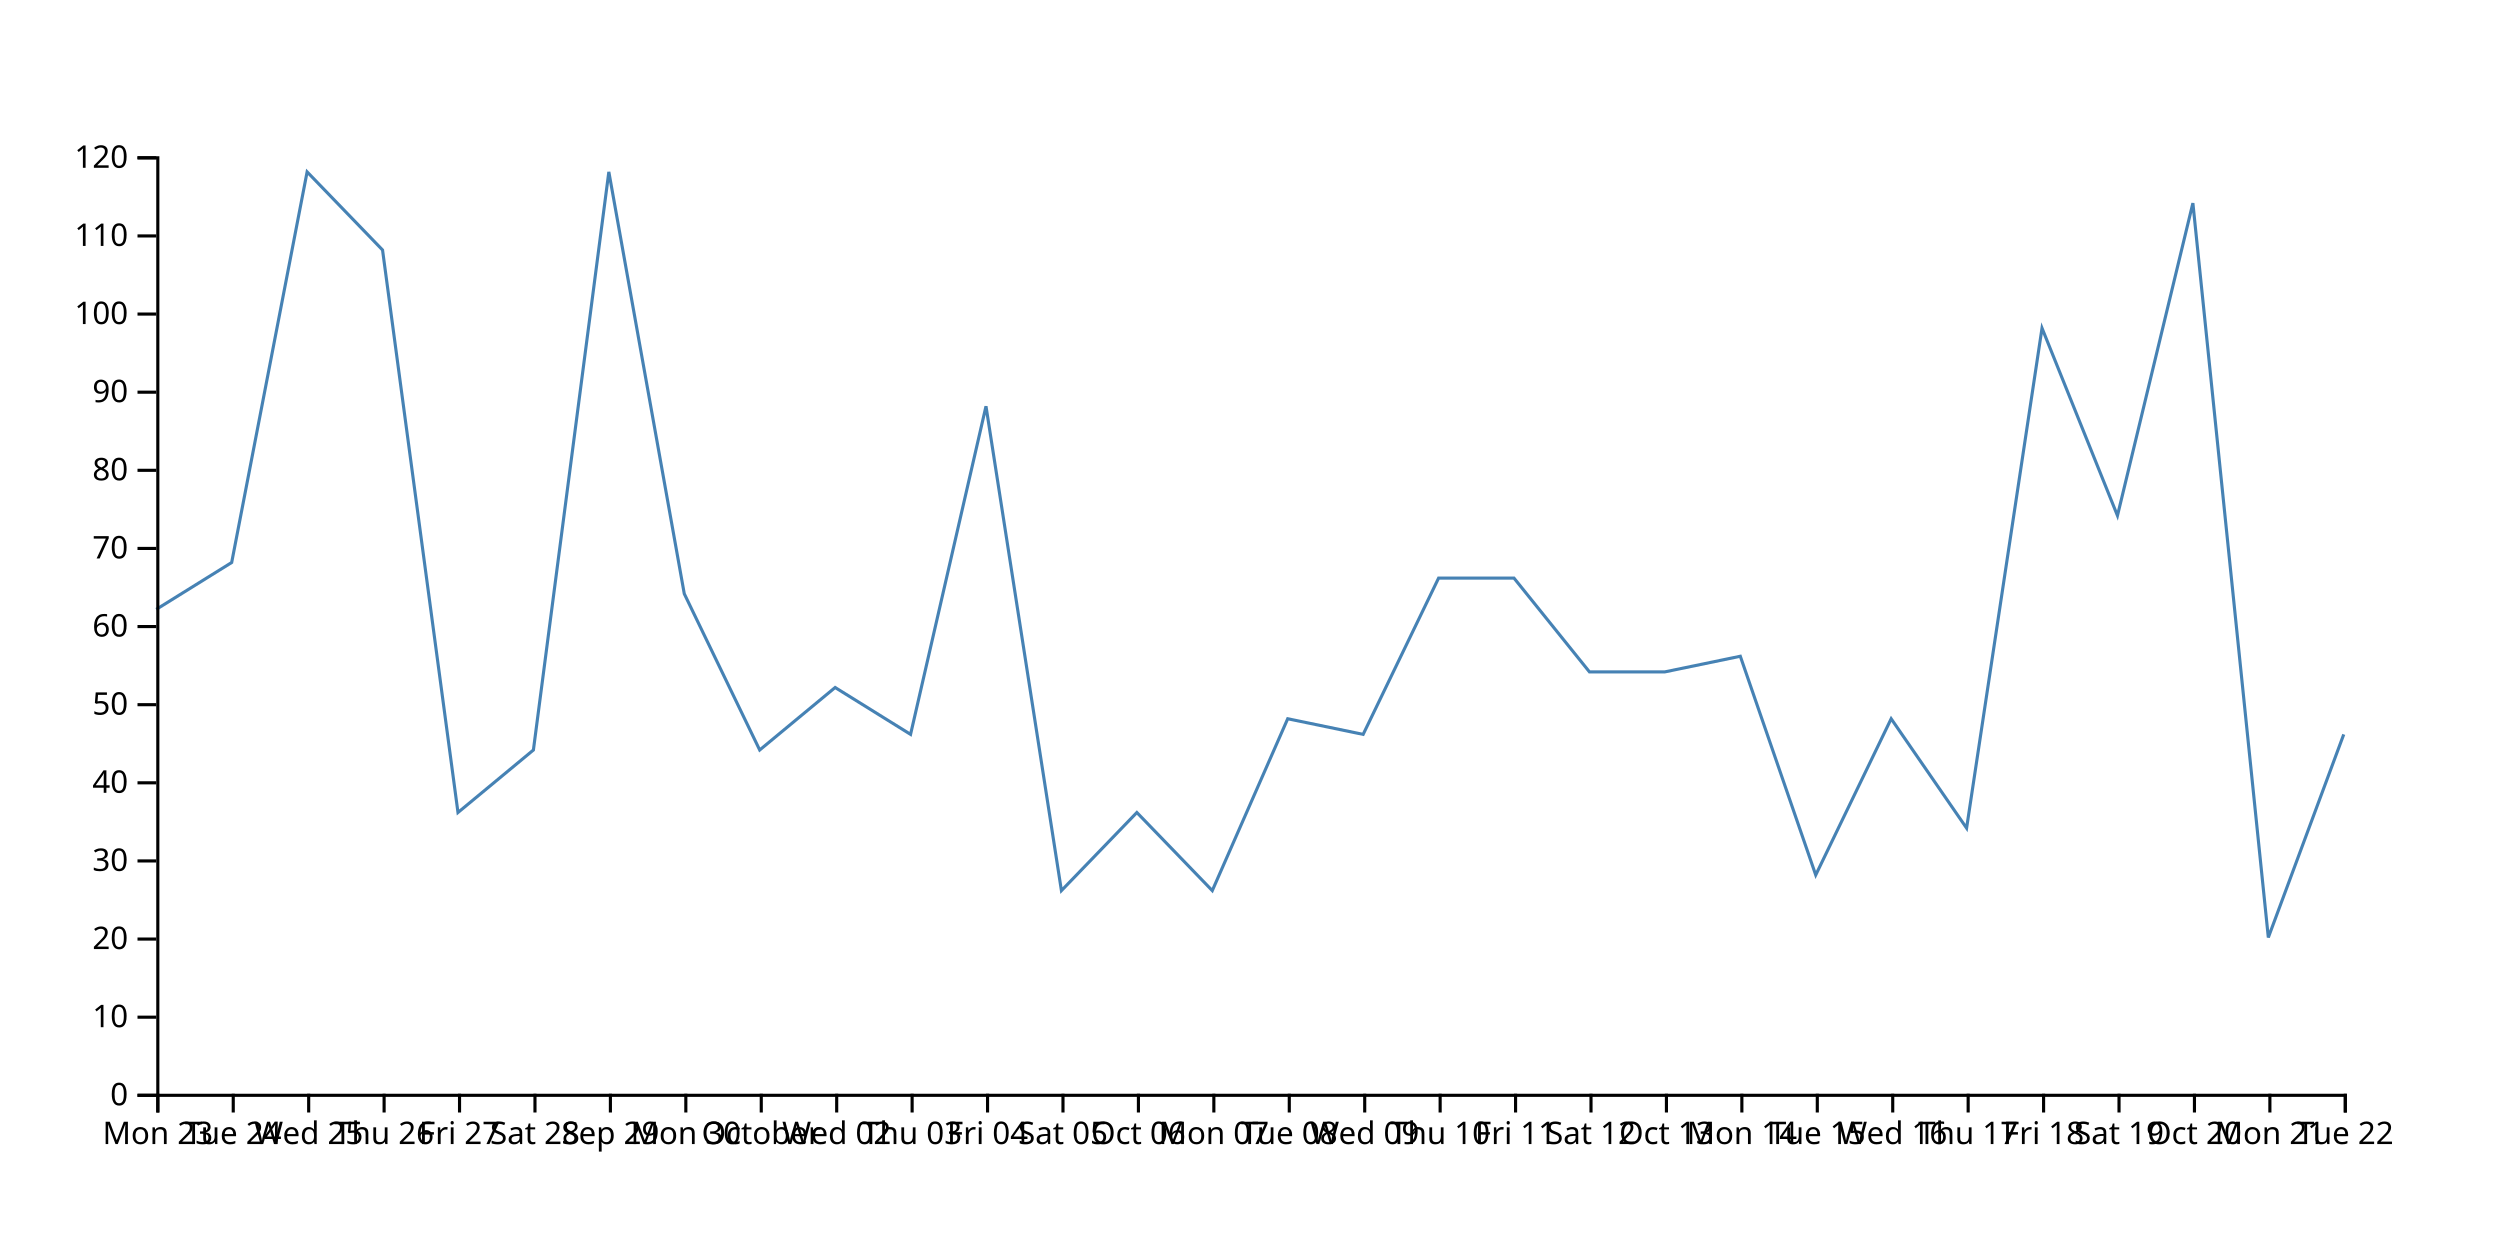
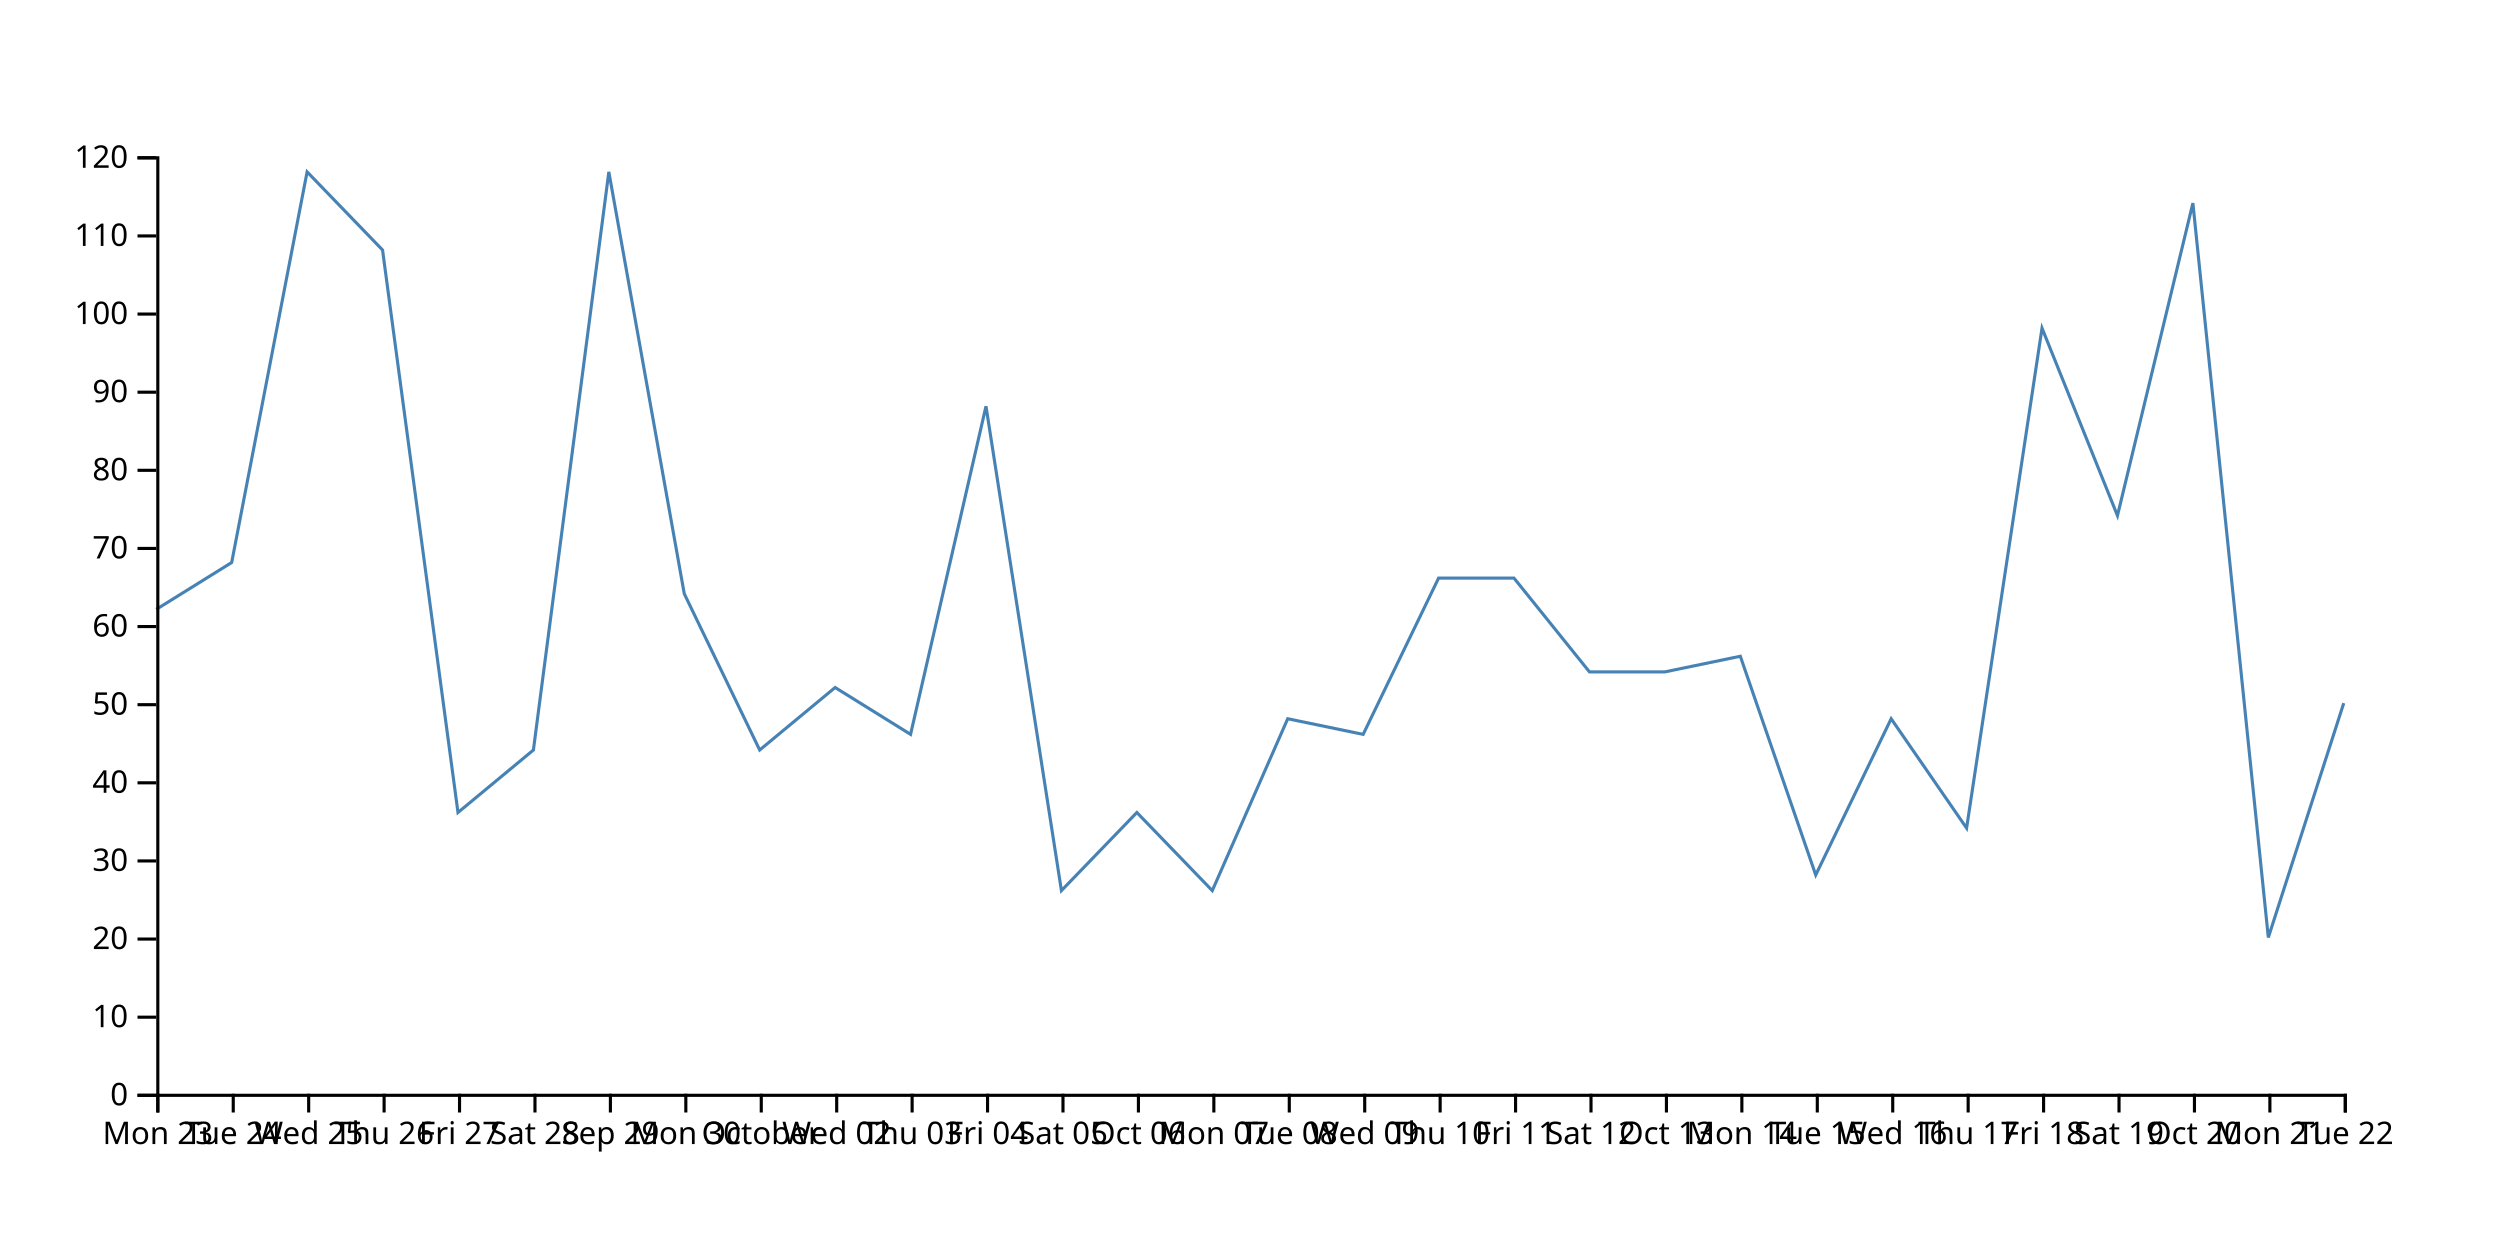
<svg xmlns="http://www.w3.org/2000/svg" width="800" height="400">
-   <path d="M750,235L725.862,300L701.724,65L677.586,165L653.448,105L629.31,265L605.172,230L581.034,280L556.897,210L532.759,215L508.621,215L484.483,185L460.345,185L436.207,235L412.069,230L387.931,285L363.793,260L339.655,285L315.517,130L291.379,235L267.241,220L243.103,240L218.966,190L194.828,55L170.69,240L146.552,260L122.414,80L98.276,55L74.138,180L50,195" fill="none" stroke="steelblue" />
+   <path d="M750,225L725.862,300L701.724,65L677.586,165L653.448,105L629.31,265L605.172,230L581.034,280L556.897,210L532.759,215L508.621,215L484.483,185L460.345,185L436.207,235L412.069,230L387.931,285L363.793,260L339.655,285L315.517,130L291.379,235L267.241,220L243.103,240L218.966,190L194.828,55L170.69,240L146.552,260L122.414,80L98.276,55L74.138,180L50,195" fill="none" stroke="steelblue" />
  <g transform="translate(0,350)" fill="none" font-size="10" font-family="sans-serif" text-anchor="middle">
    <path class="domain" stroke="currentColor" d="M50.5,6V0.5H750.5V6" />
    <g class="tick" opacity="1" transform="translate(50.5,0)">
      <line stroke="currentColor" y2="6" />
      <text fill="currentColor" y="9" dy="0.71em">Mon 23</text>
    </g>
    <g class="tick" opacity="1" transform="translate(74.63793,0)">
      <line stroke="currentColor" y2="6" />
      <text fill="currentColor" y="9" dy="0.71em">Tue 24</text>
    </g>
    <g class="tick" opacity="1" transform="translate(98.77586,0)">
      <line stroke="currentColor" y2="6" />
      <text fill="currentColor" y="9" dy="0.71em">Wed 25</text>
    </g>
    <g class="tick" opacity="1" transform="translate(122.9138,0)">
      <line stroke="currentColor" y2="6" />
      <text fill="currentColor" y="9" dy="0.71em">Thu 26</text>
    </g>
    <g class="tick" opacity="1" transform="translate(147.0517,0)">
      <line stroke="currentColor" y2="6" />
      <text fill="currentColor" y="9" dy="0.71em">Fri 27</text>
    </g>
    <g class="tick" opacity="1" transform="translate(171.1897,0)">
      <line stroke="currentColor" y2="6" />
      <text fill="currentColor" y="9" dy="0.71em">Sat 28</text>
    </g>
    <g class="tick" opacity="1" transform="translate(195.3276,0)">
      <line stroke="currentColor" y2="6" />
      <text fill="currentColor" y="9" dy="0.71em">Sep 29</text>
    </g>
    <g class="tick" opacity="1" transform="translate(219.4655,0)">
      <line stroke="currentColor" y2="6" />
      <text fill="currentColor" y="9" dy="0.71em">Mon 30</text>
    </g>
    <g class="tick" opacity="1" transform="translate(243.6034,0)">
      <line stroke="currentColor" y2="6" />
      <text fill="currentColor" y="9" dy="0.71em">October</text>
    </g>
    <g class="tick" opacity="1" transform="translate(267.7414,0)">
      <line stroke="currentColor" y2="6" />
      <text fill="currentColor" y="9" dy="0.71em">Wed 02</text>
    </g>
    <g class="tick" opacity="1" transform="translate(291.8793,0)">
      <line stroke="currentColor" y2="6" />
      <text fill="currentColor" y="9" dy="0.71em">Thu 03</text>
    </g>
    <g class="tick" opacity="1" transform="translate(316.0172,0)">
      <line stroke="currentColor" y2="6" />
      <text fill="currentColor" y="9" dy="0.71em">Fri 04</text>
    </g>
    <g class="tick" opacity="1" transform="translate(340.1552,0)">
      <line stroke="currentColor" y2="6" />
      <text fill="currentColor" y="9" dy="0.71em">Sat 05</text>
    </g>
    <g class="tick" opacity="1" transform="translate(364.2931,0)">
      <line stroke="currentColor" y2="6" />
      <text fill="currentColor" y="9" dy="0.71em">Oct 06</text>
    </g>
    <g class="tick" opacity="1" transform="translate(388.431,0)">
      <line stroke="currentColor" y2="6" />
      <text fill="currentColor" y="9" dy="0.71em">Mon 07</text>
    </g>
    <g class="tick" opacity="1" transform="translate(412.569,0)">
      <line stroke="currentColor" y2="6" />
      <text fill="currentColor" y="9" dy="0.71em">Tue 08</text>
    </g>
    <g class="tick" opacity="1" transform="translate(436.7069,0)">
      <line stroke="currentColor" y2="6" />
      <text fill="currentColor" y="9" dy="0.71em">Wed 09</text>
    </g>
    <g class="tick" opacity="1" transform="translate(460.8448,0)">
      <line stroke="currentColor" y2="6" />
      <text fill="currentColor" y="9" dy="0.71em">Thu 10</text>
    </g>
    <g class="tick" opacity="1" transform="translate(484.9828,0)">
      <line stroke="currentColor" y2="6" />
      <text fill="currentColor" y="9" dy="0.71em">Fri 11</text>
    </g>
    <g class="tick" opacity="1" transform="translate(509.1207,0)">
      <line stroke="currentColor" y2="6" />
      <text fill="currentColor" y="9" dy="0.71em">Sat 12</text>
    </g>
    <g class="tick" opacity="1" transform="translate(533.2586,0)">
      <line stroke="currentColor" y2="6" />
      <text fill="currentColor" y="9" dy="0.71em">Oct 13</text>
    </g>
    <g class="tick" opacity="1" transform="translate(557.3966,0)">
      <line stroke="currentColor" y2="6" />
      <text fill="currentColor" y="9" dy="0.71em">Mon 14</text>
    </g>
    <g class="tick" opacity="1" transform="translate(581.5345,0)">
      <line stroke="currentColor" y2="6" />
      <text fill="currentColor" y="9" dy="0.71em">Tue 15</text>
    </g>
    <g class="tick" opacity="1" transform="translate(605.6724,0)">
      <line stroke="currentColor" y2="6" />
      <text fill="currentColor" y="9" dy="0.71em">Wed 16</text>
    </g>
    <g class="tick" opacity="1" transform="translate(629.8103,0)">
      <line stroke="currentColor" y2="6" />
      <text fill="currentColor" y="9" dy="0.71em">Thu 17</text>
    </g>
    <g class="tick" opacity="1" transform="translate(653.9483,0)">
      <line stroke="currentColor" y2="6" />
      <text fill="currentColor" y="9" dy="0.71em">Fri 18</text>
    </g>
    <g class="tick" opacity="1" transform="translate(678.0862,0)">
      <line stroke="currentColor" y2="6" />
      <text fill="currentColor" y="9" dy="0.71em">Sat 19</text>
    </g>
    <g class="tick" opacity="1" transform="translate(702.2241,0)">
      <line stroke="currentColor" y2="6" />
      <text fill="currentColor" y="9" dy="0.71em">Oct 20</text>
    </g>
    <g class="tick" opacity="1" transform="translate(726.3621,0)">
      <line stroke="currentColor" y2="6" />
      <text fill="currentColor" y="9" dy="0.71em">Mon 21</text>
    </g>
    <g class="tick" opacity="1" transform="translate(750.5,0)">
      <line stroke="currentColor" y2="6" />
      <text fill="currentColor" y="9" dy="0.71em">Tue 22</text>
    </g>
  </g>
  <g transform="translate(50,0)" fill="none" font-size="10" font-family="sans-serif" text-anchor="end">
    <path class="domain" stroke="currentColor" d="M-6,350.5H0.5V50.5H-6" />
    <g class="tick" opacity="1" transform="translate(0,350.5)">
      <line stroke="currentColor" x2="-6" />
      <text fill="currentColor" x="-9" dy="0.32em">0</text>
    </g>
    <g class="tick" opacity="1" transform="translate(0,325.5)">
      <line stroke="currentColor" x2="-6" />
      <text fill="currentColor" x="-9" dy="0.32em">10</text>
    </g>
    <g class="tick" opacity="1" transform="translate(0,300.5)">
      <line stroke="currentColor" x2="-6" />
      <text fill="currentColor" x="-9" dy="0.32em">20</text>
    </g>
    <g class="tick" opacity="1" transform="translate(0,275.5)">
      <line stroke="currentColor" x2="-6" />
      <text fill="currentColor" x="-9" dy="0.32em">30</text>
    </g>
    <g class="tick" opacity="1" transform="translate(0,250.5)">
      <line stroke="currentColor" x2="-6" />
      <text fill="currentColor" x="-9" dy="0.32em">40</text>
    </g>
    <g class="tick" opacity="1" transform="translate(0,225.5)">
      <line stroke="currentColor" x2="-6" />
      <text fill="currentColor" x="-9" dy="0.32em">50</text>
    </g>
    <g class="tick" opacity="1" transform="translate(0,200.5)">
      <line stroke="currentColor" x2="-6" />
      <text fill="currentColor" x="-9" dy="0.32em">60</text>
    </g>
    <g class="tick" opacity="1" transform="translate(0,175.5)">
      <line stroke="currentColor" x2="-6" />
      <text fill="currentColor" x="-9" dy="0.32em">70</text>
    </g>
    <g class="tick" opacity="1" transform="translate(0,150.5)">
      <line stroke="currentColor" x2="-6" />
      <text fill="currentColor" x="-9" dy="0.32em">80</text>
    </g>
    <g class="tick" opacity="1" transform="translate(0,125.5)">
      <line stroke="currentColor" x2="-6" />
      <text fill="currentColor" x="-9" dy="0.32em">90</text>
    </g>
    <g class="tick" opacity="1" transform="translate(0,100.5)">
      <line stroke="currentColor" x2="-6" />
      <text fill="currentColor" x="-9" dy="0.32em">100</text>
    </g>
    <g class="tick" opacity="1" transform="translate(0,75.5)">
      <line stroke="currentColor" x2="-6" />
      <text fill="currentColor" x="-9" dy="0.32em">110</text>
    </g>
    <g class="tick" opacity="1" transform="translate(0,50.5)">
      <line stroke="currentColor" x2="-6" />
      <text fill="currentColor" x="-9" dy="0.32em">120</text>
    </g>
  </g>
</svg>
